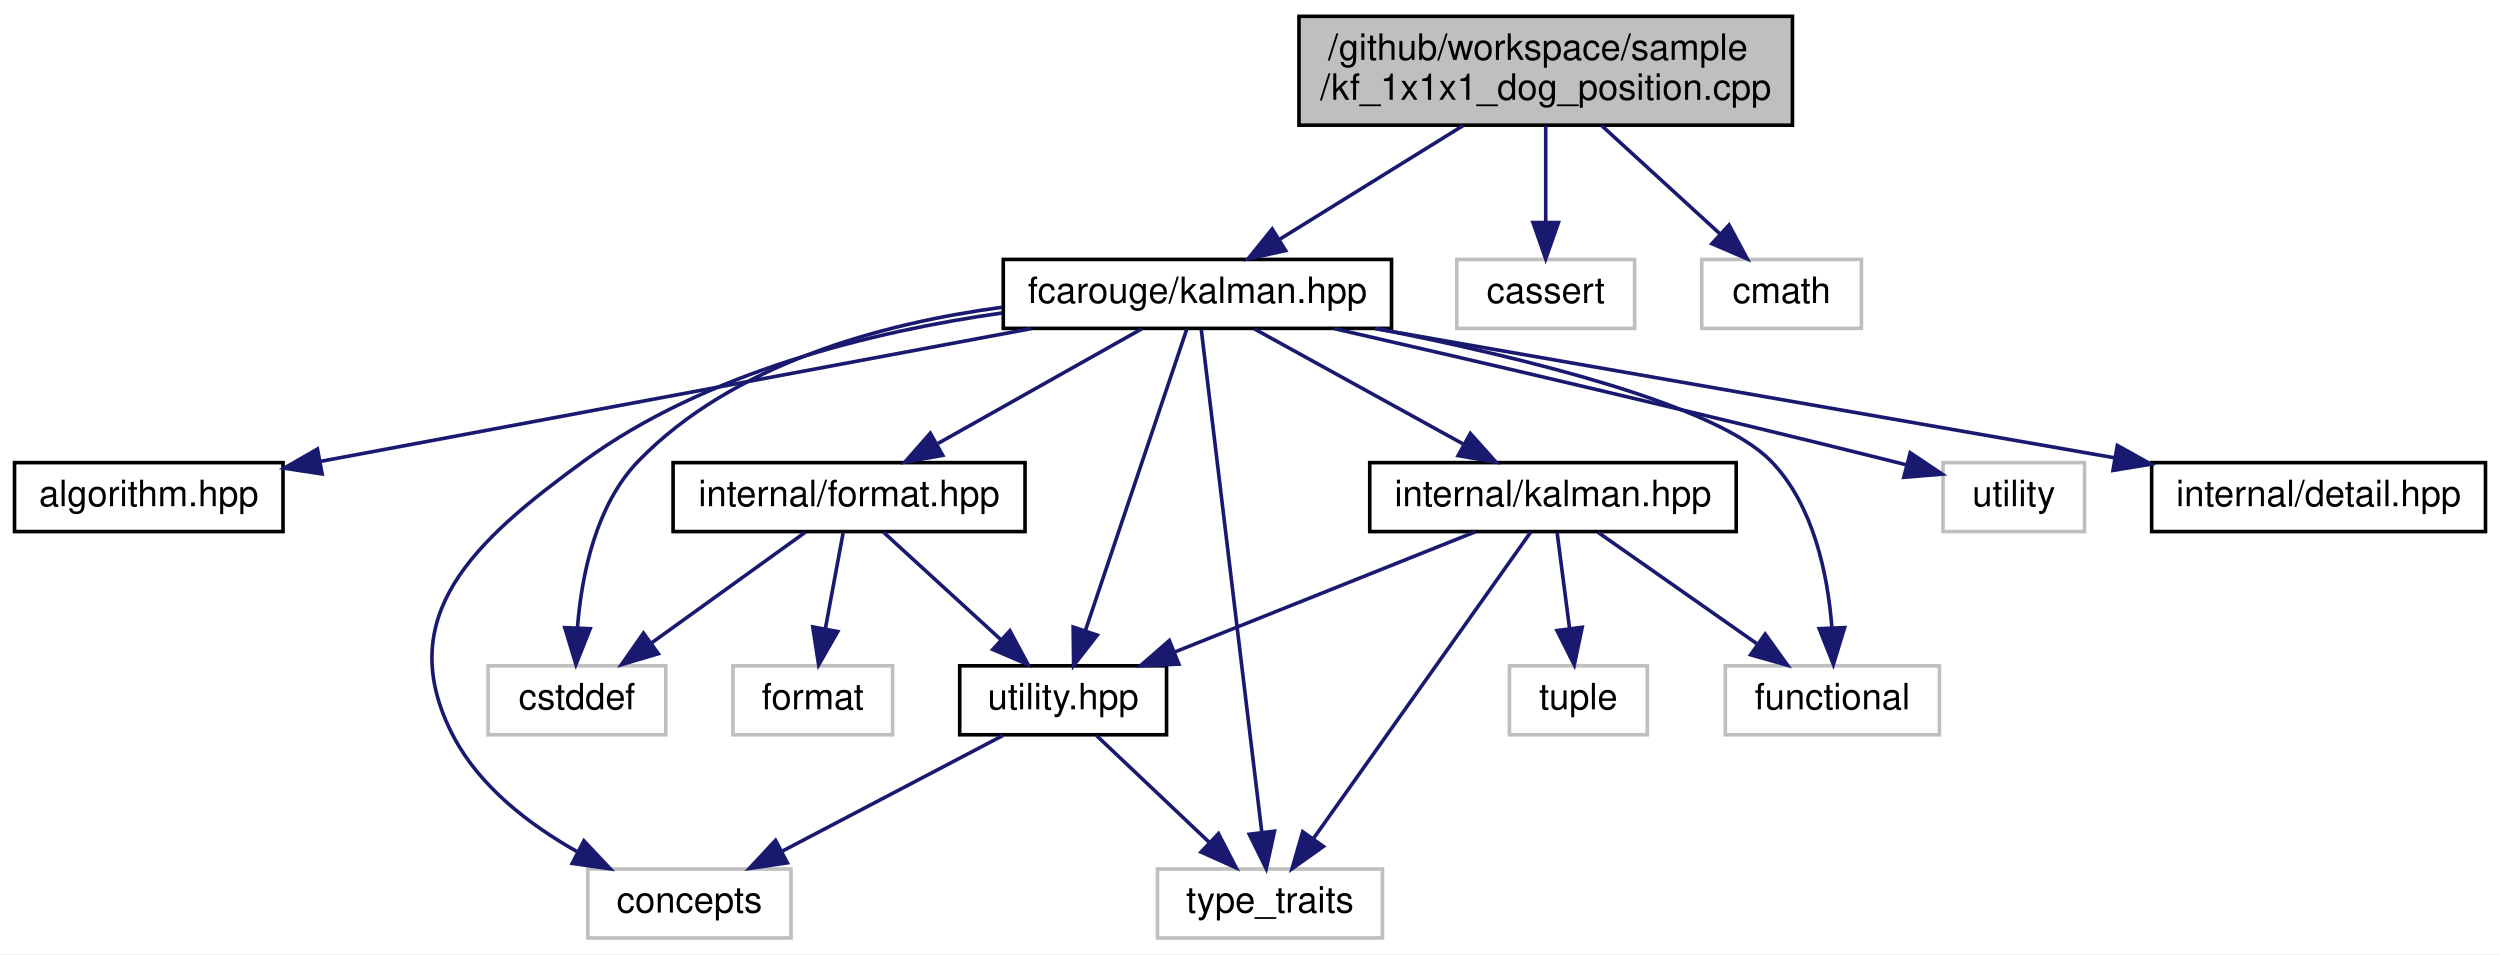
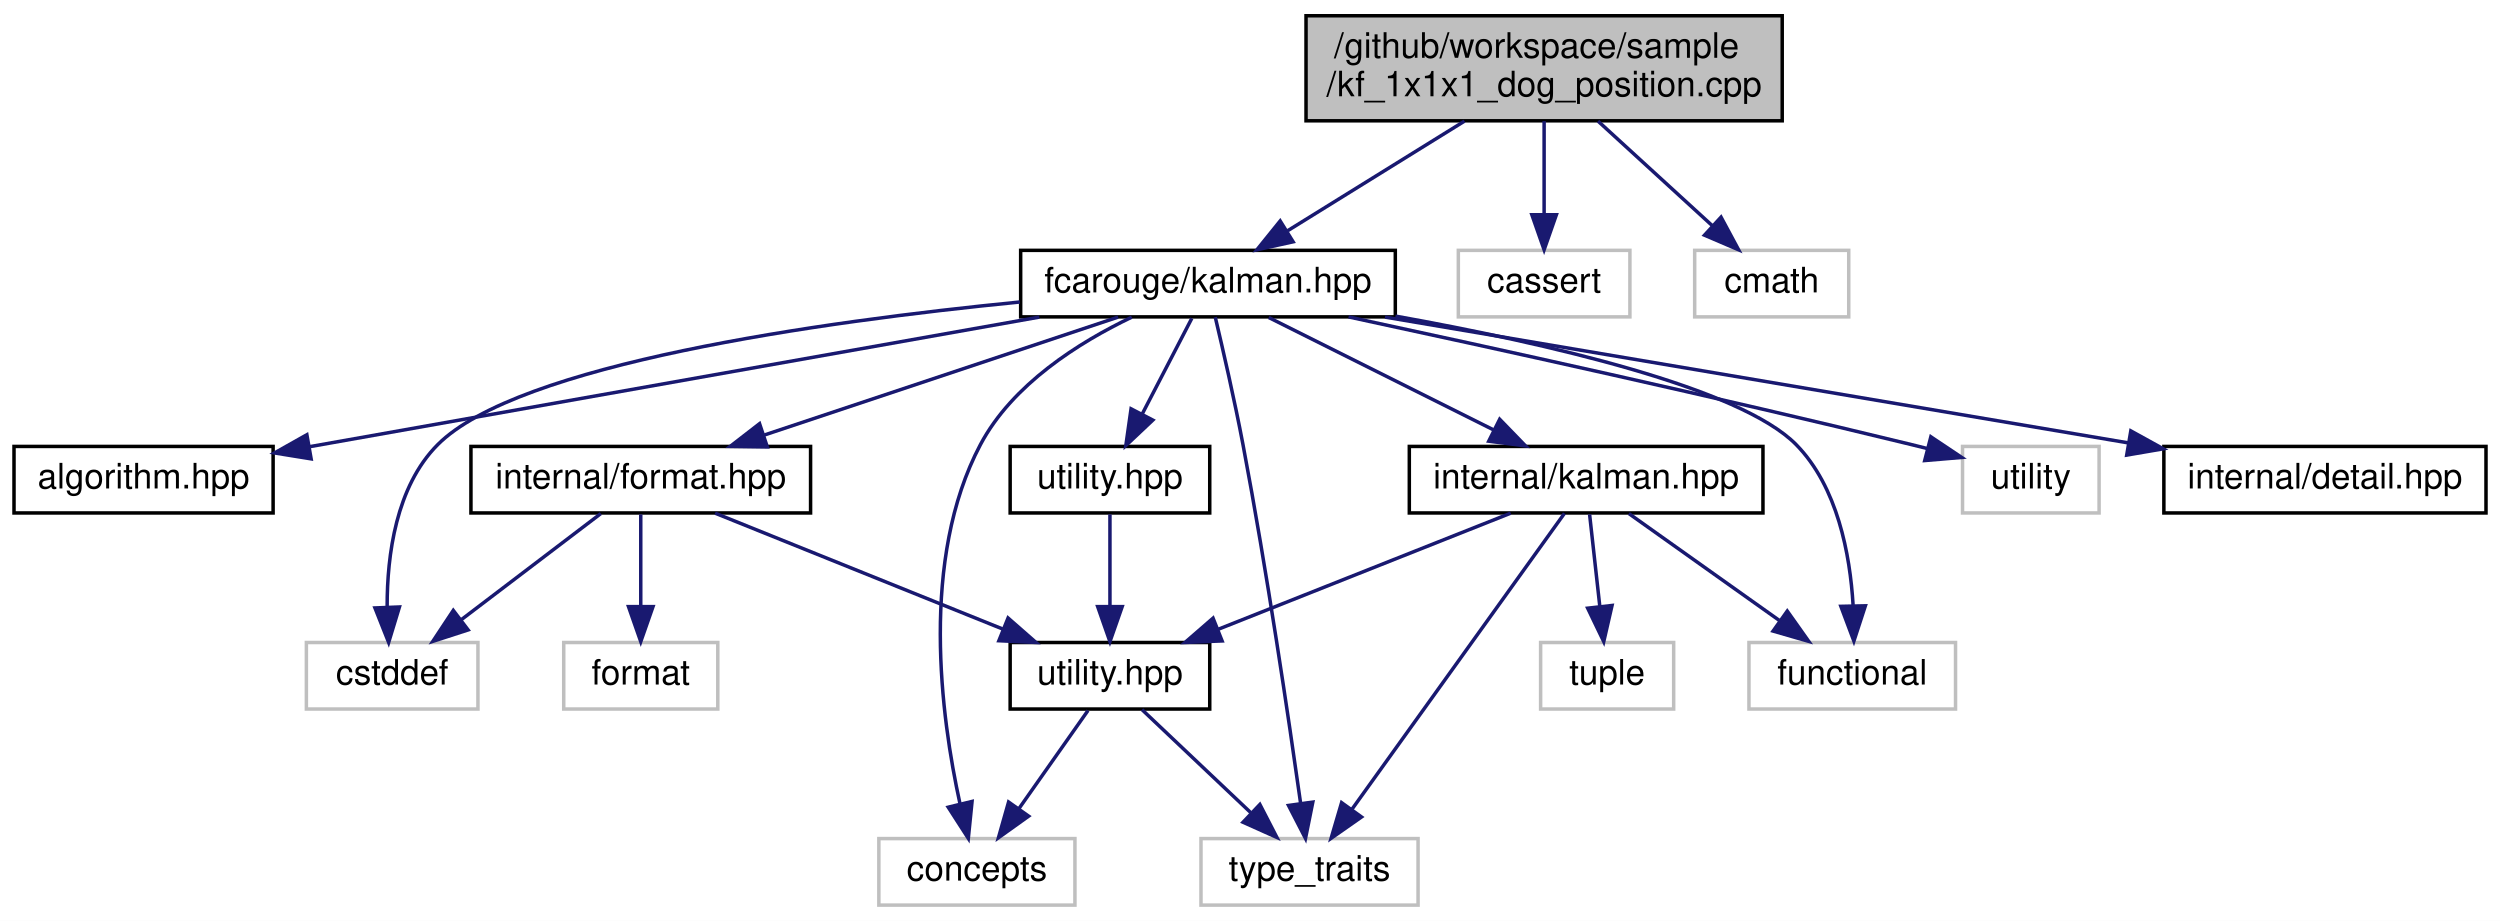
- <svg xmlns="http://www.w3.org/2000/svg" xmlns:xlink="http://www.w3.org/1999/xlink" width="689pt" height="263pt" viewBox="0.00 0.00 689.00 263.00">
+ <svg xmlns="http://www.w3.org/2000/svg" xmlns:xlink="http://www.w3.org/1999/xlink" width="714pt" height="263pt" viewBox="0.00 0.00 714.00 263.00">
  <g id="graph0" class="graph" transform="scale(1 1) rotate(0) translate(4 259)">
-     <polygon fill="white" stroke="transparent" points="-4,4 -4,-259 685,-259 685,4 -4,4" />
+     <polygon fill="white" stroke="transparent" points="-4,4 -4,-259 710,-259 710,4 -4,4" />
    <g id="node1" class="node">
      <g id="a_node1">
        <a xlink:title=" ">
-           <polygon fill="#bfbfbf" stroke="black" points="354,-224.5 354,-254.5 490,-254.5 490,-224.5 354,-224.5" />
-           <text text-anchor="start" x="362" y="-242.5" font-family="Helvetica,sans-Serif" font-size="10.00">/github/workspace/sample</text>
-           <text text-anchor="middle" x="422" y="-231.5" font-family="Helvetica,sans-Serif" font-size="10.00">/kf_1x1x1_dog_position.cpp</text>
+           <polygon fill="#bfbfbf" stroke="black" points="369,-224.5 369,-254.5 505,-254.5 505,-224.5 369,-224.5" />
+           <text text-anchor="start" x="377" y="-242.5" font-family="Helvetica,sans-Serif" font-size="10.00">/github/workspace/sample</text>
+           <text text-anchor="middle" x="437" y="-231.5" font-family="Helvetica,sans-Serif" font-size="10.00">/kf_1x1x1_dog_position.cpp</text>
        </a>
      </g>
    </g>
    <g id="node2" class="node">
      <g id="a_node2">
        <a xlink:href="kalman_8hpp.xhtml" target="_top" xlink:title="The Kalman filter-class and library top-level header.">
-           <polygon fill="white" stroke="black" points="272.5,-168.5 272.5,-187.5 379.5,-187.5 379.5,-168.5 272.5,-168.5" />
-           <text text-anchor="middle" x="326" y="-175.5" font-family="Helvetica,sans-Serif" font-size="10.00">fcarouge/kalman.hpp</text>
+           <polygon fill="white" stroke="black" points="287.5,-168.5 287.5,-187.5 394.5,-187.5 394.5,-168.5 287.5,-168.5" />
+           <text text-anchor="middle" x="341" y="-175.5" font-family="Helvetica,sans-Serif" font-size="10.00">fcarouge/kalman.hpp</text>
        </a>
      </g>
    </g>
    <g id="edge1" class="edge">
-       <path fill="none" stroke="midnightblue" d="M399.25,-224.4C384.01,-214.95 364.01,-202.56 348.76,-193.11" />
-       <polygon fill="midnightblue" stroke="midnightblue" points="350.31,-189.95 339.97,-187.66 346.62,-195.9 350.31,-189.95" />
-     </g>
-     <g id="node15" class="node">
-       <g id="a_node15">
-         <a xlink:title=" ">
-           <polygon fill="white" stroke="#bfbfbf" points="397.5,-168.5 397.5,-187.5 446.5,-187.5 446.5,-168.5 397.5,-168.5" />
-           <text text-anchor="middle" x="422" y="-175.5" font-family="Helvetica,sans-Serif" font-size="10.00">cassert</text>
-         </a>
-       </g>
-     </g>
-     <g id="edge21" class="edge">
-       <path fill="none" stroke="midnightblue" d="M422,-224.4C422,-216.47 422,-206.46 422,-197.86" />
-       <polygon fill="midnightblue" stroke="midnightblue" points="425.5,-197.66 422,-187.66 418.5,-197.66 425.5,-197.66" />
+       <path fill="none" stroke="midnightblue" d="M414.25,-224.4C399.01,-214.95 379.01,-202.56 363.76,-193.11" />
+       <polygon fill="midnightblue" stroke="midnightblue" points="365.31,-189.95 354.97,-187.66 361.62,-195.9 365.31,-189.95" />
    </g>
    <g id="node16" class="node">
      <g id="a_node16">
        <a xlink:title=" ">
-           <polygon fill="white" stroke="#bfbfbf" points="465,-168.5 465,-187.5 509,-187.5 509,-168.5 465,-168.5" />
-           <text text-anchor="middle" x="487" y="-175.5" font-family="Helvetica,sans-Serif" font-size="10.00">cmath</text>
+           <polygon fill="white" stroke="#bfbfbf" points="412.5,-168.5 412.5,-187.5 461.5,-187.5 461.5,-168.5 412.5,-168.5" />
+           <text text-anchor="middle" x="437" y="-175.5" font-family="Helvetica,sans-Serif" font-size="10.00">cassert</text>
        </a>
      </g>
    </g>
    <g id="edge22" class="edge">
-       <path fill="none" stroke="midnightblue" d="M437.4,-224.4C447.24,-215.4 459.99,-203.72 470.11,-194.47" />
-       <polygon fill="midnightblue" stroke="midnightblue" points="472.53,-196.99 477.54,-187.66 467.8,-191.83 472.53,-196.99" />
+       <path fill="none" stroke="midnightblue" d="M437,-224.4C437,-216.47 437,-206.46 437,-197.86" />
+       <polygon fill="midnightblue" stroke="midnightblue" points="440.5,-197.66 437,-187.66 433.5,-197.66 440.5,-197.66" />
+     </g>
+     <g id="node17" class="node">
+       <g id="a_node17">
+         <a xlink:title=" ">
+           <polygon fill="white" stroke="#bfbfbf" points="480,-168.5 480,-187.5 524,-187.5 524,-168.5 480,-168.5" />
+           <text text-anchor="middle" x="502" y="-175.5" font-family="Helvetica,sans-Serif" font-size="10.00">cmath</text>
+         </a>
+       </g>
+     </g>
+     <g id="edge23" class="edge">
+       <path fill="none" stroke="midnightblue" d="M452.4,-224.4C462.24,-215.4 474.99,-203.72 485.11,-194.47" />
+       <polygon fill="midnightblue" stroke="midnightblue" points="487.53,-196.99 492.54,-187.66 482.8,-191.83 487.53,-196.99" />
    </g>
    <g id="node3" class="node">
      <g id="a_node3">
        <a xlink:href="algorithm_8hpp.xhtml" target="_top" xlink:title="The collection of Kalman algorithms.">
          <polygon fill="white" stroke="black" points="0,-112.5 0,-131.5 74,-131.5 74,-112.5 0,-112.5" />
          <text text-anchor="middle" x="37" y="-119.5" font-family="Helvetica,sans-Serif" font-size="10.00">algorithm.hpp</text>
        </a>
      </g>
    </g>
    <g id="edge2" class="edge">
-       <path fill="none" stroke="midnightblue" d="M280.21,-168.44C226.68,-158.44 138.53,-141.97 84.34,-131.85" />
-       <polygon fill="midnightblue" stroke="midnightblue" points="84.78,-128.37 74.31,-129.97 83.49,-135.25 84.78,-128.37" />
+       <path fill="none" stroke="midnightblue" d="M292.83,-168.44C235.77,-158.31 141.33,-141.53 84.55,-131.45" />
+       <polygon fill="midnightblue" stroke="midnightblue" points="84.86,-127.95 74.4,-129.64 83.64,-134.84 84.86,-127.95" />
    </g>
    <g id="node4" class="node">
      <g id="a_node4">
        <a xlink:href="format_8hpp.xhtml" target="_top" xlink:title=" ">
-           <polygon fill="white" stroke="black" points="181.5,-112.5 181.5,-131.5 278.5,-131.5 278.5,-112.5 181.5,-112.5" />
-           <text text-anchor="middle" x="230" y="-119.5" font-family="Helvetica,sans-Serif" font-size="10.00">internal/format.hpp</text>
+           <polygon fill="white" stroke="black" points="130.5,-112.5 130.5,-131.5 227.5,-131.5 227.5,-112.5 130.5,-112.5" />
+           <text text-anchor="middle" x="179" y="-119.5" font-family="Helvetica,sans-Serif" font-size="10.00">internal/format.hpp</text>
        </a>
      </g>
    </g>
    <g id="edge3" class="edge">
-       <path fill="none" stroke="midnightblue" d="M310.58,-168.32C295.46,-159.82 272.18,-146.73 254.53,-136.8" />
-       <polygon fill="midnightblue" stroke="midnightblue" points="255.82,-133.51 245.39,-131.65 252.39,-139.61 255.82,-133.51" />
-     </g>
-     <g id="node5" class="node">
-       <g id="a_node5">
-         <a xlink:href="utility_8hpp.xhtml" target="_top" xlink:title=" ">
-           <polygon fill="white" stroke="black" points="260.5,-56.5 260.5,-75.5 317.5,-75.5 317.5,-56.5 260.5,-56.5" />
-           <text text-anchor="middle" x="289" y="-63.5" font-family="Helvetica,sans-Serif" font-size="10.00">utility.hpp</text>
-         </a>
-       </g>
-     </g>
-     <g id="edge14" class="edge">
-       <path fill="none" stroke="midnightblue" d="M323.1,-168.37C317.1,-150.54 303.23,-109.3 295.15,-85.27" />
-       <polygon fill="midnightblue" stroke="midnightblue" points="298.4,-83.95 291.89,-75.59 291.76,-86.19 298.4,-83.95" />
+       <path fill="none" stroke="midnightblue" d="M315.33,-168.44C288.08,-159.36 244.82,-144.94 214.35,-134.78" />
+       <polygon fill="midnightblue" stroke="midnightblue" points="215.14,-131.36 204.55,-131.52 212.93,-138 215.14,-131.36" />
    </g>
    <g id="node6" class="node">
      <g id="a_node6">
        <a xlink:title=" ">
-           <polygon fill="white" stroke="#bfbfbf" points="158,-0.5 158,-19.5 214,-19.5 214,-0.5 158,-0.5" />
-           <text text-anchor="middle" x="186" y="-7.5" font-family="Helvetica,sans-Serif" font-size="10.00">concepts</text>
-         </a>
-       </g>
-     </g>
-     <g id="edge15" class="edge">
-       <path fill="none" stroke="midnightblue" d="M272.19,-172.75C236.65,-167.67 190.62,-156.5 157,-132 126.8,-109.98 103.65,-89.11 121,-56 128.28,-42.11 142.01,-31.65 154.98,-24.33" />
-       <polygon fill="midnightblue" stroke="midnightblue" points="156.93,-27.27 164.19,-19.55 153.7,-21.05 156.93,-27.27" />
+           <polygon fill="white" stroke="#bfbfbf" points="247,-0.5 247,-19.5 303,-19.5 303,-0.5 247,-0.5" />
+           <text text-anchor="middle" x="275" y="-7.5" font-family="Helvetica,sans-Serif" font-size="10.00">concepts</text>
+         </a>
+       </g>
+     </g>
+     <g id="edge16" class="edge">
+       <path fill="none" stroke="midnightblue" d="M319.23,-168.42C304.12,-161.19 285.12,-149.23 276,-132 258.7,-99.31 264.72,-54.36 270.17,-29.47" />
+       <polygon fill="midnightblue" stroke="midnightblue" points="273.62,-30.11 272.55,-19.56 266.81,-28.47 273.62,-30.11" />
    </g>
    <g id="node7" class="node">
      <g id="a_node7">
        <a xlink:title=" ">
-           <polygon fill="white" stroke="#bfbfbf" points="315,-0.5 315,-19.5 377,-19.5 377,-0.5 315,-0.5" />
-           <text text-anchor="middle" x="346" y="-7.5" font-family="Helvetica,sans-Serif" font-size="10.00">type_traits</text>
-         </a>
-       </g>
-     </g>
-     <g id="edge18" class="edge">
-       <path fill="none" stroke="midnightblue" d="M327.08,-168.08C330.22,-141.95 339.47,-65.21 343.76,-29.58" />
-       <polygon fill="midnightblue" stroke="midnightblue" points="347.25,-29.92 344.97,-19.57 340.3,-29.08 347.25,-29.92" />
+           <polygon fill="white" stroke="#bfbfbf" points="339,-0.5 339,-19.5 401,-19.5 401,-0.5 339,-0.5" />
+           <text text-anchor="middle" x="370" y="-7.5" font-family="Helvetica,sans-Serif" font-size="10.00">type_traits</text>
+         </a>
+       </g>
+     </g>
+     <g id="edge19" class="edge">
+       <path fill="none" stroke="midnightblue" d="M343.08,-168.41C345.22,-159.38 348.59,-144.74 351,-132 357.84,-95.91 364.1,-53.43 367.45,-29.62" />
+       <polygon fill="midnightblue" stroke="midnightblue" points="370.94,-29.93 368.85,-19.54 364,-28.96 370.94,-29.93" />
    </g>
    <g id="node8" class="node">
      <g id="a_node8">
        <a xlink:title=" ">
-           <polygon fill="white" stroke="#bfbfbf" points="130.5,-56.5 130.5,-75.5 179.5,-75.5 179.5,-56.5 130.5,-56.5" />
-           <text text-anchor="middle" x="155" y="-63.5" font-family="Helvetica,sans-Serif" font-size="10.00">cstddef</text>
-         </a>
-       </g>
-     </g>
-     <g id="edge16" class="edge">
-       <path fill="none" stroke="midnightblue" d="M272.13,-174.32C238.99,-169.84 198.01,-158.77 172,-132 160.2,-119.86 156.31,-100.58 155.16,-86.17" />
-       <polygon fill="midnightblue" stroke="midnightblue" points="158.65,-85.72 154.73,-75.88 151.65,-86.02 158.65,-85.72" />
+           <polygon fill="white" stroke="#bfbfbf" points="83.5,-56.5 83.5,-75.5 132.5,-75.5 132.5,-56.5 83.5,-56.5" />
+           <text text-anchor="middle" x="108" y="-63.5" font-family="Helvetica,sans-Serif" font-size="10.00">cstddef</text>
+         </a>
+       </g>
+     </g>
+     <g id="edge17" class="edge">
+       <path fill="none" stroke="midnightblue" d="M287.27,-172.75C229.81,-167.08 143.86,-154.96 121,-132 109.08,-120.03 106.56,-100.42 106.57,-85.87" />
+       <polygon fill="midnightblue" stroke="midnightblue" points="110.08,-85.65 107,-75.52 103.09,-85.37 110.08,-85.65" />
    </g>
    <g id="node10" class="node">
      <g id="a_node10">
        <a xlink:href="internal_2kalman_8hpp.xhtml" target="_top" xlink:title=" ">
-           <polygon fill="white" stroke="black" points="373.5,-112.5 373.5,-131.5 474.5,-131.5 474.5,-112.5 373.5,-112.5" />
-           <text text-anchor="middle" x="424" y="-119.5" font-family="Helvetica,sans-Serif" font-size="10.00">internal/kalman.hpp</text>
+           <polygon fill="white" stroke="black" points="398.5,-112.5 398.5,-131.5 499.5,-131.5 499.5,-112.5 398.5,-112.5" />
+           <text text-anchor="middle" x="449" y="-119.5" font-family="Helvetica,sans-Serif" font-size="10.00">internal/kalman.hpp</text>
        </a>
      </g>
    </g>
    <g id="edge9" class="edge">
-       <path fill="none" stroke="midnightblue" d="M341.75,-168.32C357.32,-159.74 381.38,-146.49 399.46,-136.52" />
-       <polygon fill="midnightblue" stroke="midnightblue" points="401.22,-139.55 408.29,-131.65 397.85,-133.42 401.22,-139.55" />
+       <path fill="none" stroke="midnightblue" d="M358.35,-168.32C375.67,-159.66 402.52,-146.24 422.5,-136.25" />
+       <polygon fill="midnightblue" stroke="midnightblue" points="424.31,-139.26 431.69,-131.65 421.18,-133 424.31,-139.26" />
    </g>
    <g id="node11" class="node">
      <g id="a_node11">
        <a xlink:title=" ">
-           <polygon fill="white" stroke="#bfbfbf" points="471.5,-56.5 471.5,-75.5 530.5,-75.5 530.5,-56.5 471.5,-56.5" />
-           <text text-anchor="middle" x="501" y="-63.5" font-family="Helvetica,sans-Serif" font-size="10.00">functional</text>
-         </a>
-       </g>
-     </g>
-     <g id="edge17" class="edge">
-       <path fill="none" stroke="midnightblue" d="M375.54,-168.42C415.98,-160.45 468.84,-147.49 484,-132 495.84,-119.9 499.72,-100.61 500.86,-86.19" />
-       <polygon fill="midnightblue" stroke="midnightblue" points="504.37,-86.03 501.28,-75.89 497.38,-85.74 504.37,-86.03" />
+           <polygon fill="white" stroke="#bfbfbf" points="495.5,-56.5 495.5,-75.5 554.5,-75.5 554.5,-56.5 495.5,-56.5" />
+           <text text-anchor="middle" x="525" y="-63.5" font-family="Helvetica,sans-Serif" font-size="10.00">functional</text>
+         </a>
+       </g>
+     </g>
+     <g id="edge18" class="edge">
+       <path fill="none" stroke="midnightblue" d="M394.55,-168.72C437.46,-161.01 493.04,-148.28 509,-132 520.81,-119.95 524.37,-100.66 525.24,-86.22" />
+       <polygon fill="midnightblue" stroke="midnightblue" points="528.75,-85.98 525.47,-75.91 521.75,-85.83 528.75,-85.98" />
    </g>
    <g id="node13" class="node">
      <g id="a_node13">
-         <a xlink:title=" ">
-           <polygon fill="white" stroke="#bfbfbf" points="531.5,-112.5 531.5,-131.5 570.5,-131.5 570.5,-112.5 531.5,-112.5" />
-           <text text-anchor="middle" x="551" y="-119.5" font-family="Helvetica,sans-Serif" font-size="10.00">utility</text>
-         </a>
-       </g>
-     </g>
-     <g id="edge19" class="edge">
-       <path fill="none" stroke="midnightblue" d="M363.76,-168.42C402.35,-159.59 463.96,-145.27 517,-132 518.44,-131.64 519.92,-131.26 521.41,-130.88" />
-       <polygon fill="midnightblue" stroke="midnightblue" points="522.45,-134.23 531.25,-128.33 520.69,-127.46 522.45,-134.23" />
+         <a xlink:href="utility_8hpp.xhtml" target="_top" xlink:title="The collection of utilities supporting the library.">
+           <polygon fill="white" stroke="black" points="284.5,-112.5 284.5,-131.5 341.5,-131.5 341.5,-112.5 284.5,-112.5" />
+           <text text-anchor="middle" x="313" y="-119.5" font-family="Helvetica,sans-Serif" font-size="10.00">utility.hpp</text>
+         </a>
+       </g>
+     </g>
+     <g id="edge14" class="edge">
+       <path fill="none" stroke="midnightblue" d="M336.38,-168.08C332.54,-160.69 326.98,-149.95 322.24,-140.81" />
+       <polygon fill="midnightblue" stroke="midnightblue" points="325.25,-139.02 317.54,-131.75 319.03,-142.24 325.25,-139.02" />
    </g>
    <g id="node14" class="node">
      <g id="a_node14">
+         <a xlink:title=" ">
+           <polygon fill="white" stroke="#bfbfbf" points="556.5,-112.5 556.5,-131.5 595.5,-131.5 595.5,-112.5 556.5,-112.5" />
+           <text text-anchor="middle" x="576" y="-119.5" font-family="Helvetica,sans-Serif" font-size="10.00">utility</text>
+         </a>
+       </g>
+     </g>
+     <g id="edge20" class="edge">
+       <path fill="none" stroke="midnightblue" d="M381.15,-168.49C421.8,-159.76 486.42,-145.57 542,-132 543.45,-131.65 544.92,-131.28 546.42,-130.9" />
+       <polygon fill="midnightblue" stroke="midnightblue" points="547.45,-134.25 556.26,-128.36 545.7,-127.47 547.45,-134.25" />
+     </g>
+     <g id="node15" class="node">
+       <g id="a_node15">
        <a xlink:href="detail_8hpp.xhtml" target="_top" xlink:title=" ">
-           <polygon fill="white" stroke="black" points="589,-112.5 589,-131.5 681,-131.5 681,-112.5 589,-112.5" />
-           <text text-anchor="middle" x="635" y="-119.5" font-family="Helvetica,sans-Serif" font-size="10.00">internal/detail.hpp</text>
-         </a>
-       </g>
-     </g>
-     <g id="edge20" class="edge">
-       <path fill="none" stroke="midnightblue" d="M374.96,-168.44C430.35,-158.76 520.39,-143.03 578.65,-132.85" />
-       <polygon fill="midnightblue" stroke="midnightblue" points="579.54,-136.24 588.79,-131.08 578.34,-129.35 579.54,-136.24" />
+           <polygon fill="white" stroke="black" points="614,-112.5 614,-131.5 706,-131.5 706,-112.5 614,-112.5" />
+           <text text-anchor="middle" x="660" y="-119.5" font-family="Helvetica,sans-Serif" font-size="10.00">internal/detail.hpp</text>
+         </a>
+       </g>
+     </g>
+     <g id="edge21" class="edge">
+       <path fill="none" stroke="midnightblue" d="M391.55,-168.44C449.34,-158.66 543.69,-142.69 603.77,-132.52" />
+       <polygon fill="midnightblue" stroke="midnightblue" points="604.56,-135.94 613.83,-130.82 603.39,-129.03 604.56,-135.94" />
+     </g>
+     <g id="node5" class="node">
+       <g id="a_node5">
+         <a xlink:href="internal_2utility_8hpp.xhtml" target="_top" xlink:title=" ">
+           <polygon fill="white" stroke="black" points="284.5,-56.5 284.5,-75.5 341.5,-75.5 341.5,-56.5 284.5,-56.5" />
+           <text text-anchor="middle" x="313" y="-63.5" font-family="Helvetica,sans-Serif" font-size="10.00">utility.hpp</text>
+         </a>
+       </g>
    </g>
    <g id="edge4" class="edge">
-       <path fill="none" stroke="midnightblue" d="M239.48,-112.32C248.2,-104.34 261.34,-92.31 271.9,-82.65" />
-       <polygon fill="midnightblue" stroke="midnightblue" points="274.33,-85.17 279.35,-75.83 269.61,-80 274.33,-85.17" />
+       <path fill="none" stroke="midnightblue" d="M200.23,-112.44C222.38,-103.52 257.32,-89.44 282.44,-79.32" />
+       <polygon fill="midnightblue" stroke="midnightblue" points="283.9,-82.5 291.87,-75.52 281.28,-76.01 283.9,-82.5" />
    </g>
    <g id="edge7" class="edge">
-       <path fill="none" stroke="midnightblue" d="M217.95,-112.32C206.54,-104.11 189.17,-91.6 175.57,-81.81" />
-       <polygon fill="midnightblue" stroke="midnightblue" points="177.43,-78.84 167.27,-75.83 173.34,-84.52 177.43,-78.84" />
+       <path fill="none" stroke="midnightblue" d="M167.59,-112.32C156.89,-104.18 140.66,-91.84 127.84,-82.09" />
+       <polygon fill="midnightblue" stroke="midnightblue" points="129.69,-79.1 119.61,-75.83 125.46,-84.67 129.69,-79.1" />
    </g>
    <g id="node9" class="node">
      <g id="a_node9">
        <a xlink:title=" ">
-           <polygon fill="white" stroke="#bfbfbf" points="198,-56.5 198,-75.5 242,-75.5 242,-56.5 198,-56.5" />
-           <text text-anchor="middle" x="220" y="-63.5" font-family="Helvetica,sans-Serif" font-size="10.00">format</text>
+           <polygon fill="white" stroke="#bfbfbf" points="157,-56.5 157,-75.5 201,-75.5 201,-56.5 157,-56.5" />
+           <text text-anchor="middle" x="179" y="-63.5" font-family="Helvetica,sans-Serif" font-size="10.00">format</text>
        </a>
      </g>
    </g>
    <g id="edge8" class="edge">
-       <path fill="none" stroke="midnightblue" d="M228.35,-112.08C227.02,-104.93 225.12,-94.64 223.46,-85.69" />
-       <polygon fill="midnightblue" stroke="midnightblue" points="226.88,-84.95 221.62,-75.75 220,-86.22 226.88,-84.95" />
+       <path fill="none" stroke="midnightblue" d="M179,-112.08C179,-105.01 179,-94.86 179,-85.99" />
+       <polygon fill="midnightblue" stroke="midnightblue" points="182.5,-85.75 179,-75.75 175.5,-85.75 182.5,-85.75" />
    </g>
    <g id="edge5" class="edge">
-       <path fill="none" stroke="midnightblue" d="M272.45,-56.32C256.01,-47.7 230.57,-34.36 211.53,-24.39" />
-       <polygon fill="midnightblue" stroke="midnightblue" points="212.99,-21.2 202.51,-19.65 209.74,-27.4 212.99,-21.2" />
+       <path fill="none" stroke="midnightblue" d="M306.73,-56.08C301.36,-48.46 293.48,-37.26 286.92,-27.94" />
+       <polygon fill="midnightblue" stroke="midnightblue" points="289.78,-25.91 281.16,-19.75 284.05,-29.94 289.78,-25.91" />
    </g>
    <g id="edge6" class="edge">
-       <path fill="none" stroke="midnightblue" d="M298.16,-56.32C306.5,-48.42 319.03,-36.55 329.18,-26.94" />
-       <polygon fill="midnightblue" stroke="midnightblue" points="331.82,-29.25 336.68,-19.83 327.01,-24.17 331.82,-29.25" />
+       <path fill="none" stroke="midnightblue" d="M322.16,-56.32C330.5,-48.42 343.03,-36.55 353.18,-26.94" />
+       <polygon fill="midnightblue" stroke="midnightblue" points="355.82,-29.25 360.68,-19.83 351.01,-24.17 355.82,-29.25" />
    </g>
    <g id="edge10" class="edge">
-       <path fill="none" stroke="midnightblue" d="M402.61,-112.44C380.29,-103.52 345.1,-89.44 319.79,-79.32" />
-       <polygon fill="midnightblue" stroke="midnightblue" points="320.88,-75.98 310.29,-75.52 318.28,-82.48 320.88,-75.98" />
+       <path fill="none" stroke="midnightblue" d="M427.45,-112.44C404.97,-103.52 369.51,-89.44 344.02,-79.32" />
+       <polygon fill="midnightblue" stroke="midnightblue" points="345.03,-75.95 334.45,-75.52 342.45,-82.46 345.03,-75.95" />
    </g>
    <g id="edge13" class="edge">
-       <path fill="none" stroke="midnightblue" d="M417.88,-112.37C405.01,-94.22 374.93,-51.8 358.05,-27.99" />
-       <polygon fill="midnightblue" stroke="midnightblue" points="360.73,-25.72 352.09,-19.59 355.02,-29.77 360.73,-25.72" />
+       <path fill="none" stroke="midnightblue" d="M442.8,-112.37C429.76,-94.22 399.3,-51.8 382.2,-27.99" />
+       <polygon fill="midnightblue" stroke="midnightblue" points="384.85,-25.67 376.17,-19.59 379.16,-29.76 384.85,-25.67" />
    </g>
    <g id="edge11" class="edge">
-       <path fill="none" stroke="midnightblue" d="M436.37,-112.32C448.16,-104.06 466.13,-91.45 480.14,-81.63" />
-       <polygon fill="midnightblue" stroke="midnightblue" points="482.48,-84.26 488.66,-75.65 478.46,-78.53 482.48,-84.26" />
+       <path fill="none" stroke="midnightblue" d="M461.21,-112.32C472.78,-104.11 490.38,-91.6 504.16,-81.81" />
+       <polygon fill="midnightblue" stroke="midnightblue" points="506.44,-84.48 512.57,-75.83 502.39,-78.77 506.44,-84.48" />
    </g>
    <g id="node12" class="node">
      <g id="a_node12">
        <a xlink:title=" ">
-           <polygon fill="white" stroke="#bfbfbf" points="412,-56.5 412,-75.5 450,-75.5 450,-56.5 412,-56.5" />
-           <text text-anchor="middle" x="431" y="-63.5" font-family="Helvetica,sans-Serif" font-size="10.00">tuple</text>
+           <polygon fill="white" stroke="#bfbfbf" points="436,-56.5 436,-75.5 474,-75.5 474,-56.5 436,-56.5" />
+           <text text-anchor="middle" x="455" y="-63.5" font-family="Helvetica,sans-Serif" font-size="10.00">tuple</text>
        </a>
      </g>
    </g>
    <g id="edge12" class="edge">
-       <path fill="none" stroke="midnightblue" d="M425.16,-112.08C426.08,-104.93 427.42,-94.64 428.58,-85.69" />
-       <polygon fill="midnightblue" stroke="midnightblue" points="432.05,-86.12 429.87,-75.75 425.11,-85.22 432.05,-86.12" />
+       <path fill="none" stroke="midnightblue" d="M449.99,-112.08C450.79,-104.93 451.93,-94.64 452.92,-85.69" />
+       <polygon fill="midnightblue" stroke="midnightblue" points="456.4,-86.08 454.03,-75.75 449.44,-85.3 456.4,-86.08" />
+     </g>
+     <g id="edge15" class="edge">
+       <path fill="none" stroke="midnightblue" d="M313,-112.08C313,-105.01 313,-94.86 313,-85.99" />
+       <polygon fill="midnightblue" stroke="midnightblue" points="316.5,-85.75 313,-75.75 309.5,-85.75 316.5,-85.75" />
    </g>
  </g>
</svg>
